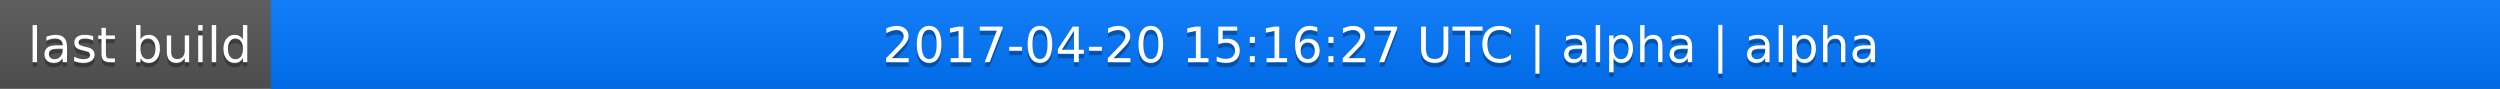
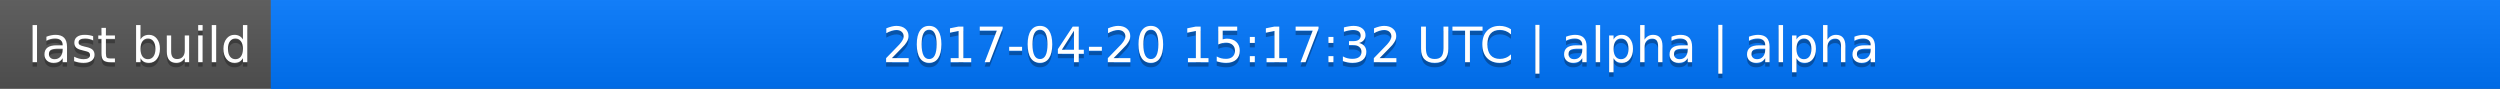
<svg xmlns="http://www.w3.org/2000/svg" width="563" height="20">
  <linearGradient id="a" x2="0" y2="100%">
    <stop offset="0" stop-color="#bbb" stop-opacity=".1" />
    <stop offset="1" stop-opacity=".1" />
  </linearGradient>
  <rect rx="0" width="563" height="20" fill="#555" />
  <rect rx="0" x="61" width="502" height="20" fill="#07f" />
  <path fill="#07f" d="M61 0h4v20h-4z" />
  <rect rx="0" width="563" height="20" fill="url(#a)" />
  <g fill="#fff" text-anchor="middle" font-family="DejaVu Sans,Verdana,Geneva,sans-serif" font-size="11">
    <text x="31.5" y="15" fill="#010101" fill-opacity=".3">last build</text>
    <text x="31.5" y="14">last build</text>
-     <text x="311" y="15" fill="#010101" fill-opacity=".3">2017-04-20 15:16:27 UTC | alpha | alpha</text>
-     <text x="311" y="14">2017-04-20 15:16:27 UTC | alpha | alpha</text>
+     <text x="311" y="15" fill="#010101" fill-opacity=".3">2017-04-20 15:17:32 UTC | alpha | alpha</text>
+     <text x="311" y="14">2017-04-20 15:17:32 UTC | alpha | alpha</text>
  </g>
</svg>
